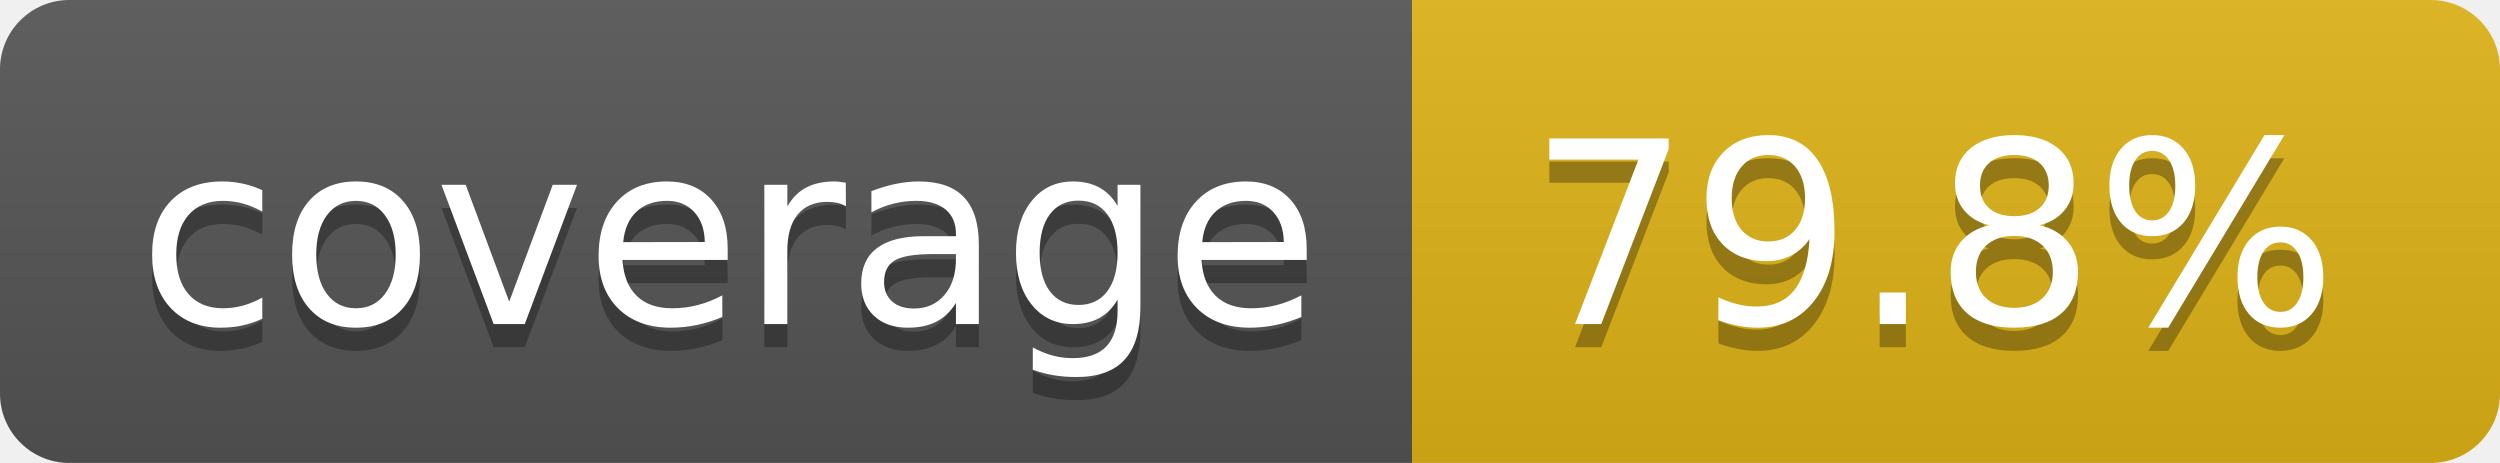
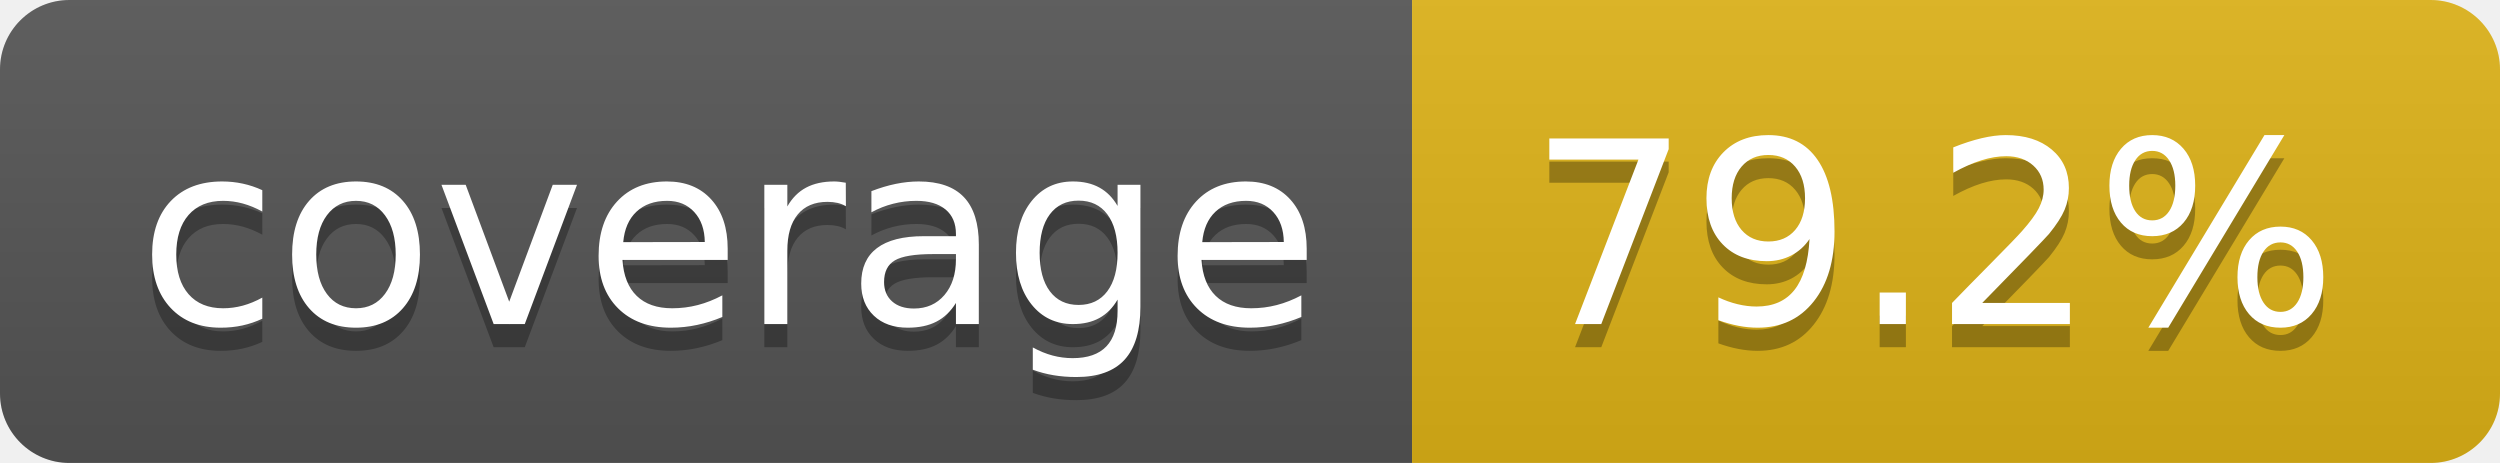
- <svg xmlns="http://www.w3.org/2000/svg" width="108" height="20" role="img" aria-label="coverage: 79.8%">
+ <svg xmlns="http://www.w3.org/2000/svg" width="108" height="20" role="img" aria-label="coverage: 79.2%">
  <linearGradient id="s" x2="0" y2="100%">
    <stop offset="0" stop-color="#bbb" stop-opacity=".1" />
    <stop offset="1" stop-opacity=".1" />
  </linearGradient>
  <clipPath id="r">
    <rect width="108" height="20" rx="3" fill="#fff" />
  </clipPath>
  <g clip-path="url(#r)">
    <rect width="61" height="20" fill="#555" />
    <rect x="61" width="47" height="20" fill="#dfb317" />
    <rect width="108" height="20" fill="url(#s)" />
  </g>
  <g fill="#fff" text-anchor="middle" font-family="Verdana,Geneva,DejaVu Sans,sans-serif" text-rendering="geometricPrecision" font-size="110">
    <text aria-hidden="true" x="315" y="150" fill="#010101" fill-opacity=".3" transform="scale(.1)" textLength="510">coverage</text>
    <text x="315" y="140" transform="scale(.1)" fill="#fff" textLength="510">coverage</text>
-     <text aria-hidden="true" x="835" y="150" fill="#010101" fill-opacity=".3" transform="scale(.1)" textLength="370">79.8%</text>
-     <text x="835" y="140" transform="scale(.1)" fill="#fff" textLength="370">79.8%</text>
+     <text aria-hidden="true" x="835" y="150" fill="#010101" fill-opacity=".3" transform="scale(.1)" textLength="370">79.2%</text>
+     <text x="835" y="140" transform="scale(.1)" fill="#fff" textLength="370">79.2%</text>
  </g>
</svg>
